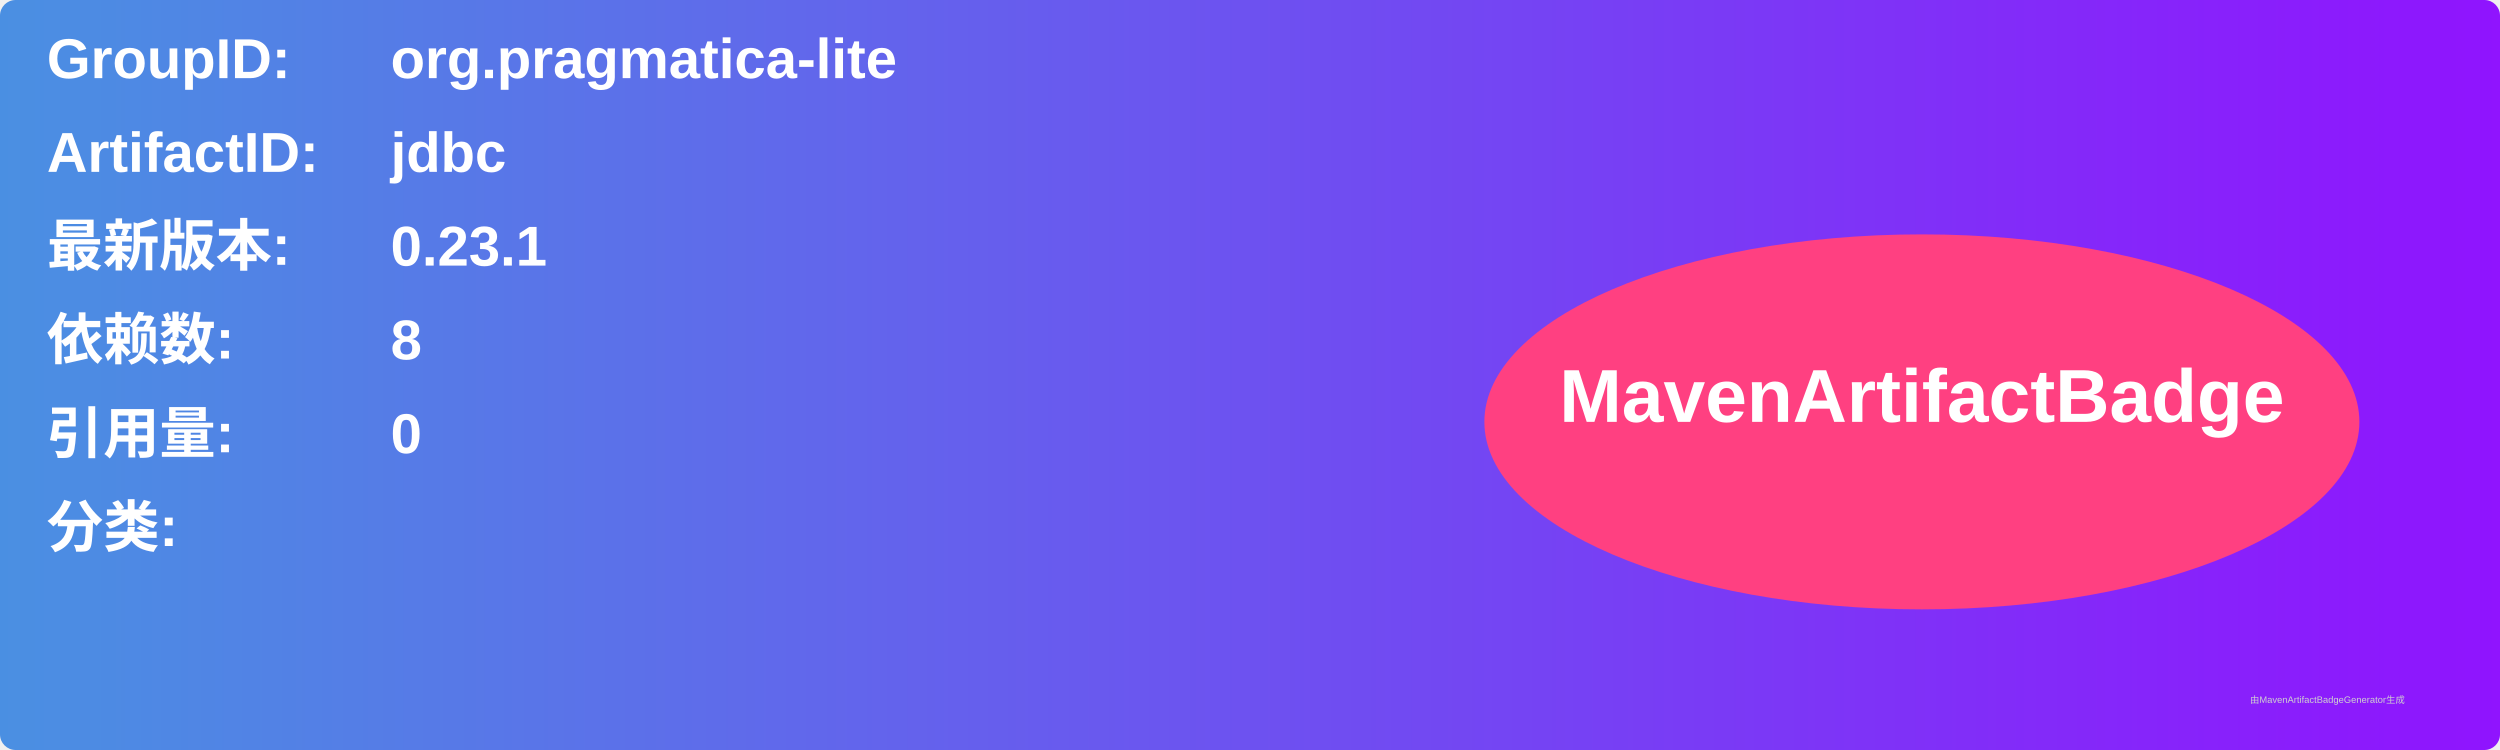
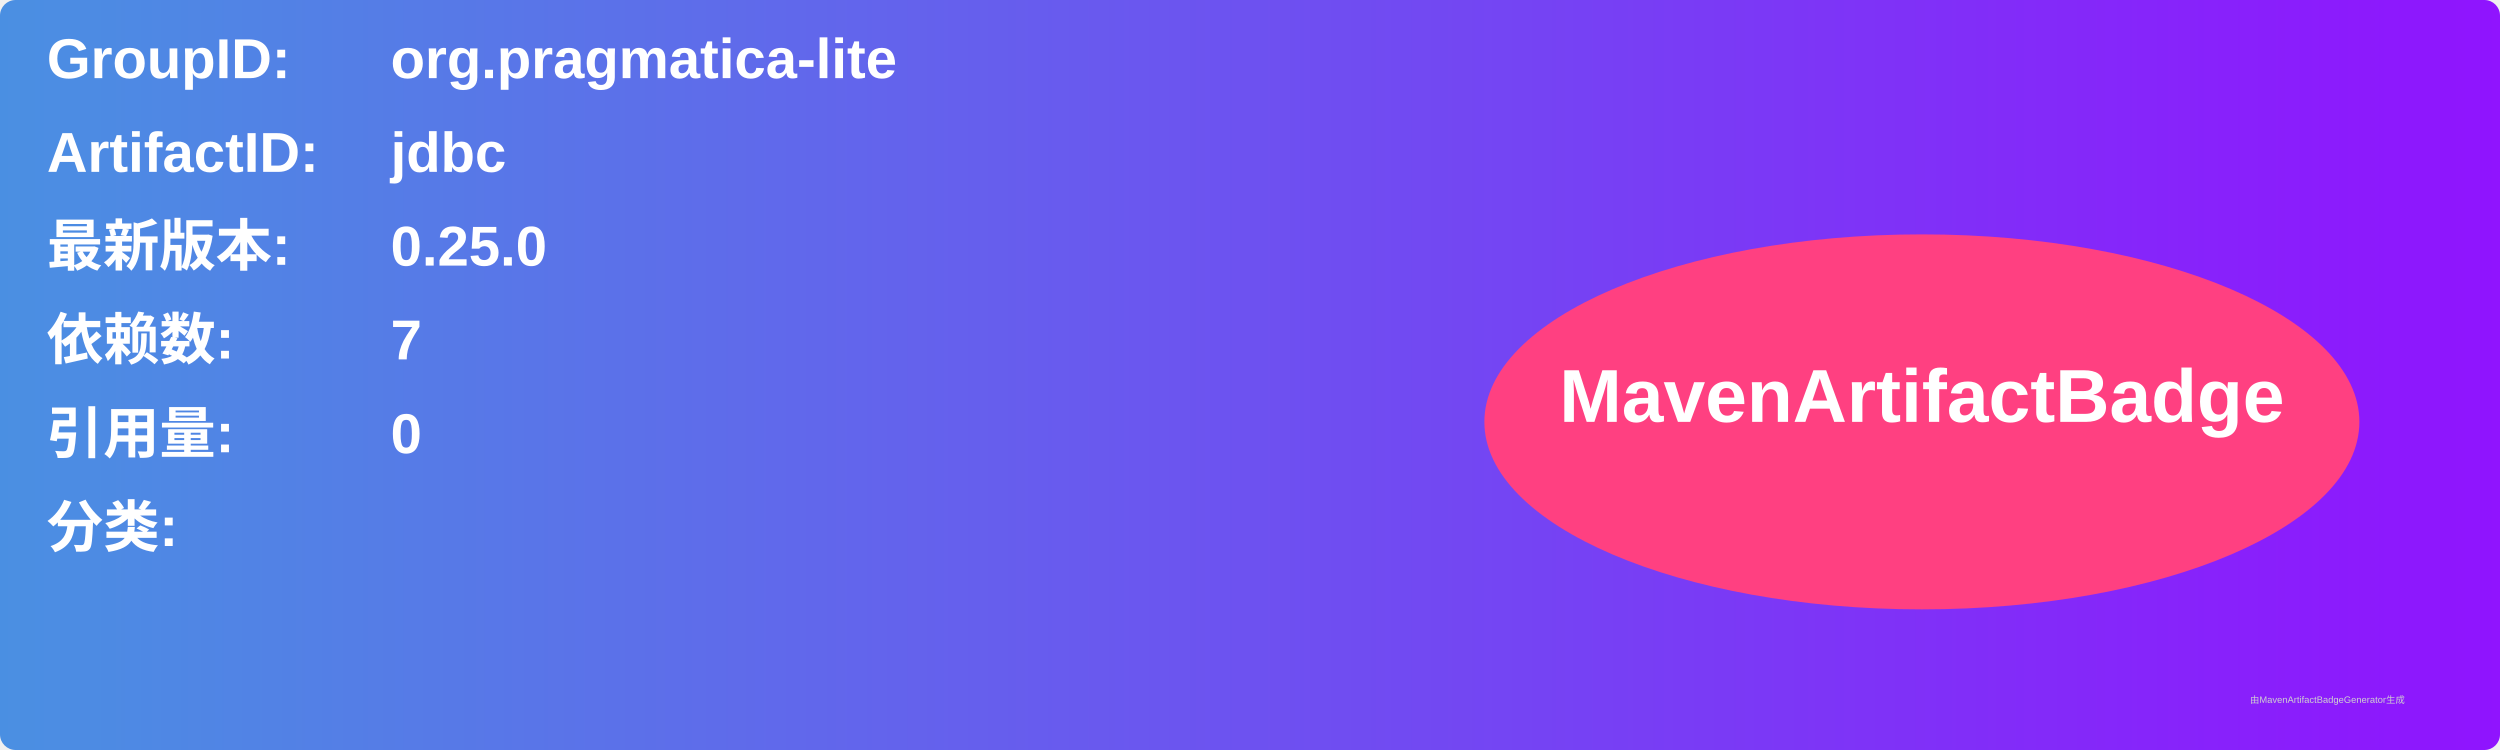
<svg xmlns="http://www.w3.org/2000/svg" width="800" height="240" viewBox="0 0 800 240">
  <linearGradient id="grad" x1="0%" y1="0%" x2="100%" y2="0%">
    <stop offset="0%" stop-color="#4a90e2" />
    <stop offset="100%" stop-color="#9013fe" />
  </linearGradient>
  <rect width="100%" height="100%" rx="5" ry="5" fill="url(#grad)" />
  <g transform="translate(15, 15)">
    <text x="0" y="10" font-family="Arial" font-size="18" fill="white" font-weight="bold" width="260">GroupID:</text>
    <text x="110" y="10" font-family="Arial" font-size="18" fill="white" font-weight="bold" width="460">org.pragmatica-lite</text>
    <text x="0" y="40" font-family="Arial" font-size="18" fill="white" font-weight="bold" width="260">ArtifactID:</text>
    <text x="110" y="40" font-family="Arial" font-size="18" fill="white" font-weight="bold" width="460">jdbc</text>
    <text x="0" y="70" font-family="Arial" font-size="18" fill="white" font-weight="bold">最新版本:</text>
    <text x="110" y="70" font-family="Arial" font-size="18" fill="white" font-weight="bold">
-       <tspan font-weight="bold">0.23.1</tspan>
+       <tspan font-weight="bold">0.25.0</tspan>
    </text>
    <text x="0" y="100" font-family="Arial" font-size="18" fill="white" font-weight="bold">依赖数: </text>
    <text x="110" y="100" font-family="Arial" font-size="18" fill="white">
-       <tspan font-weight="bold">8</tspan>
+       <tspan font-weight="bold">7</tspan>
    </text>
    <text x="0" y="130" font-family="Arial" font-size="18" fill="white" font-weight="bold">引用量: </text>
    <text x="110" y="130" font-family="Arial" font-size="18" fill="white">
      <tspan font-weight="bold">0</tspan>
    </text>
    <text x="0" y="160" font-family="Arial" font-size="18" fill="white" font-weight="bold">分类:</text>
    <text x="10" y="190" font-family="Arial" font-size="10" fill="white">
      <tspan font-weight="bold" />
    </text>
    <ellipse cx="600" cy="120" rx="140" ry="60" fill="#ff4081" />
    <text x="600" y="120" text-anchor="middle" font-family="Arial" font-size="24" fill="white" font-weight="bold">MavenArtifactBadge</text>
  </g>
  <text x="720" y="225" font-family="Arial" font-size="3" fill="#d0d0d0">由MavenArtifactBadgeGenerator生成</text>
</svg>
